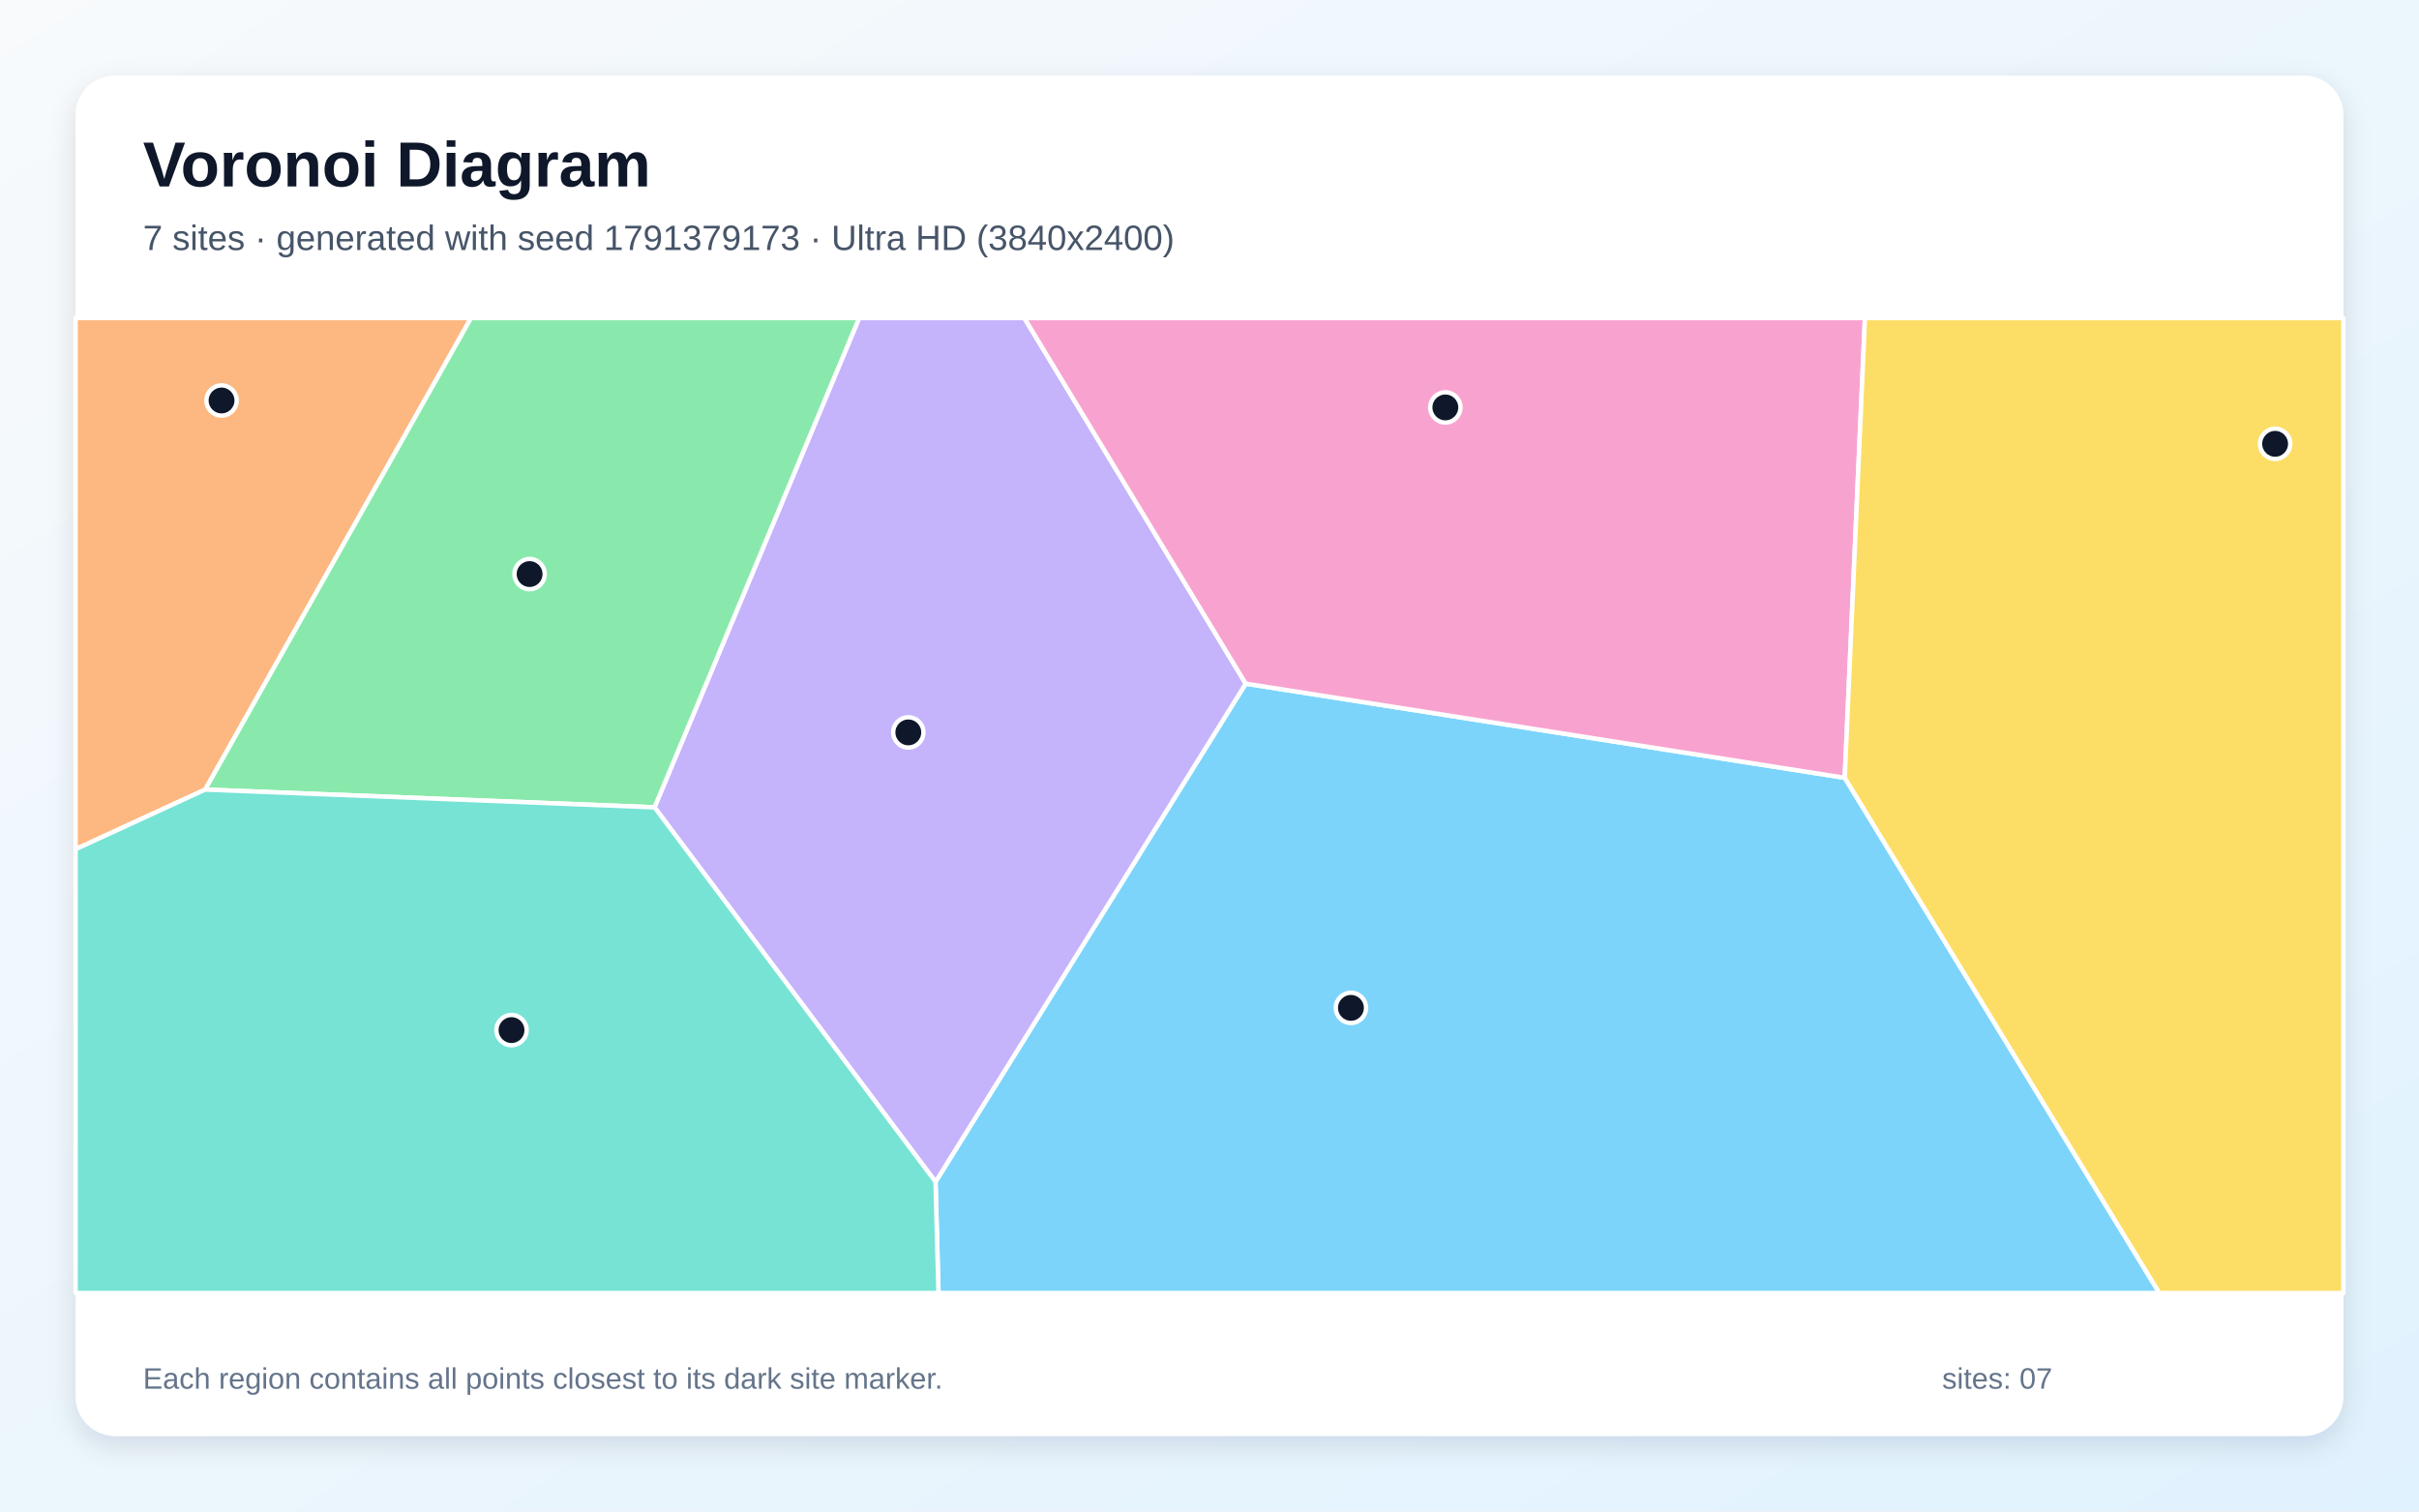
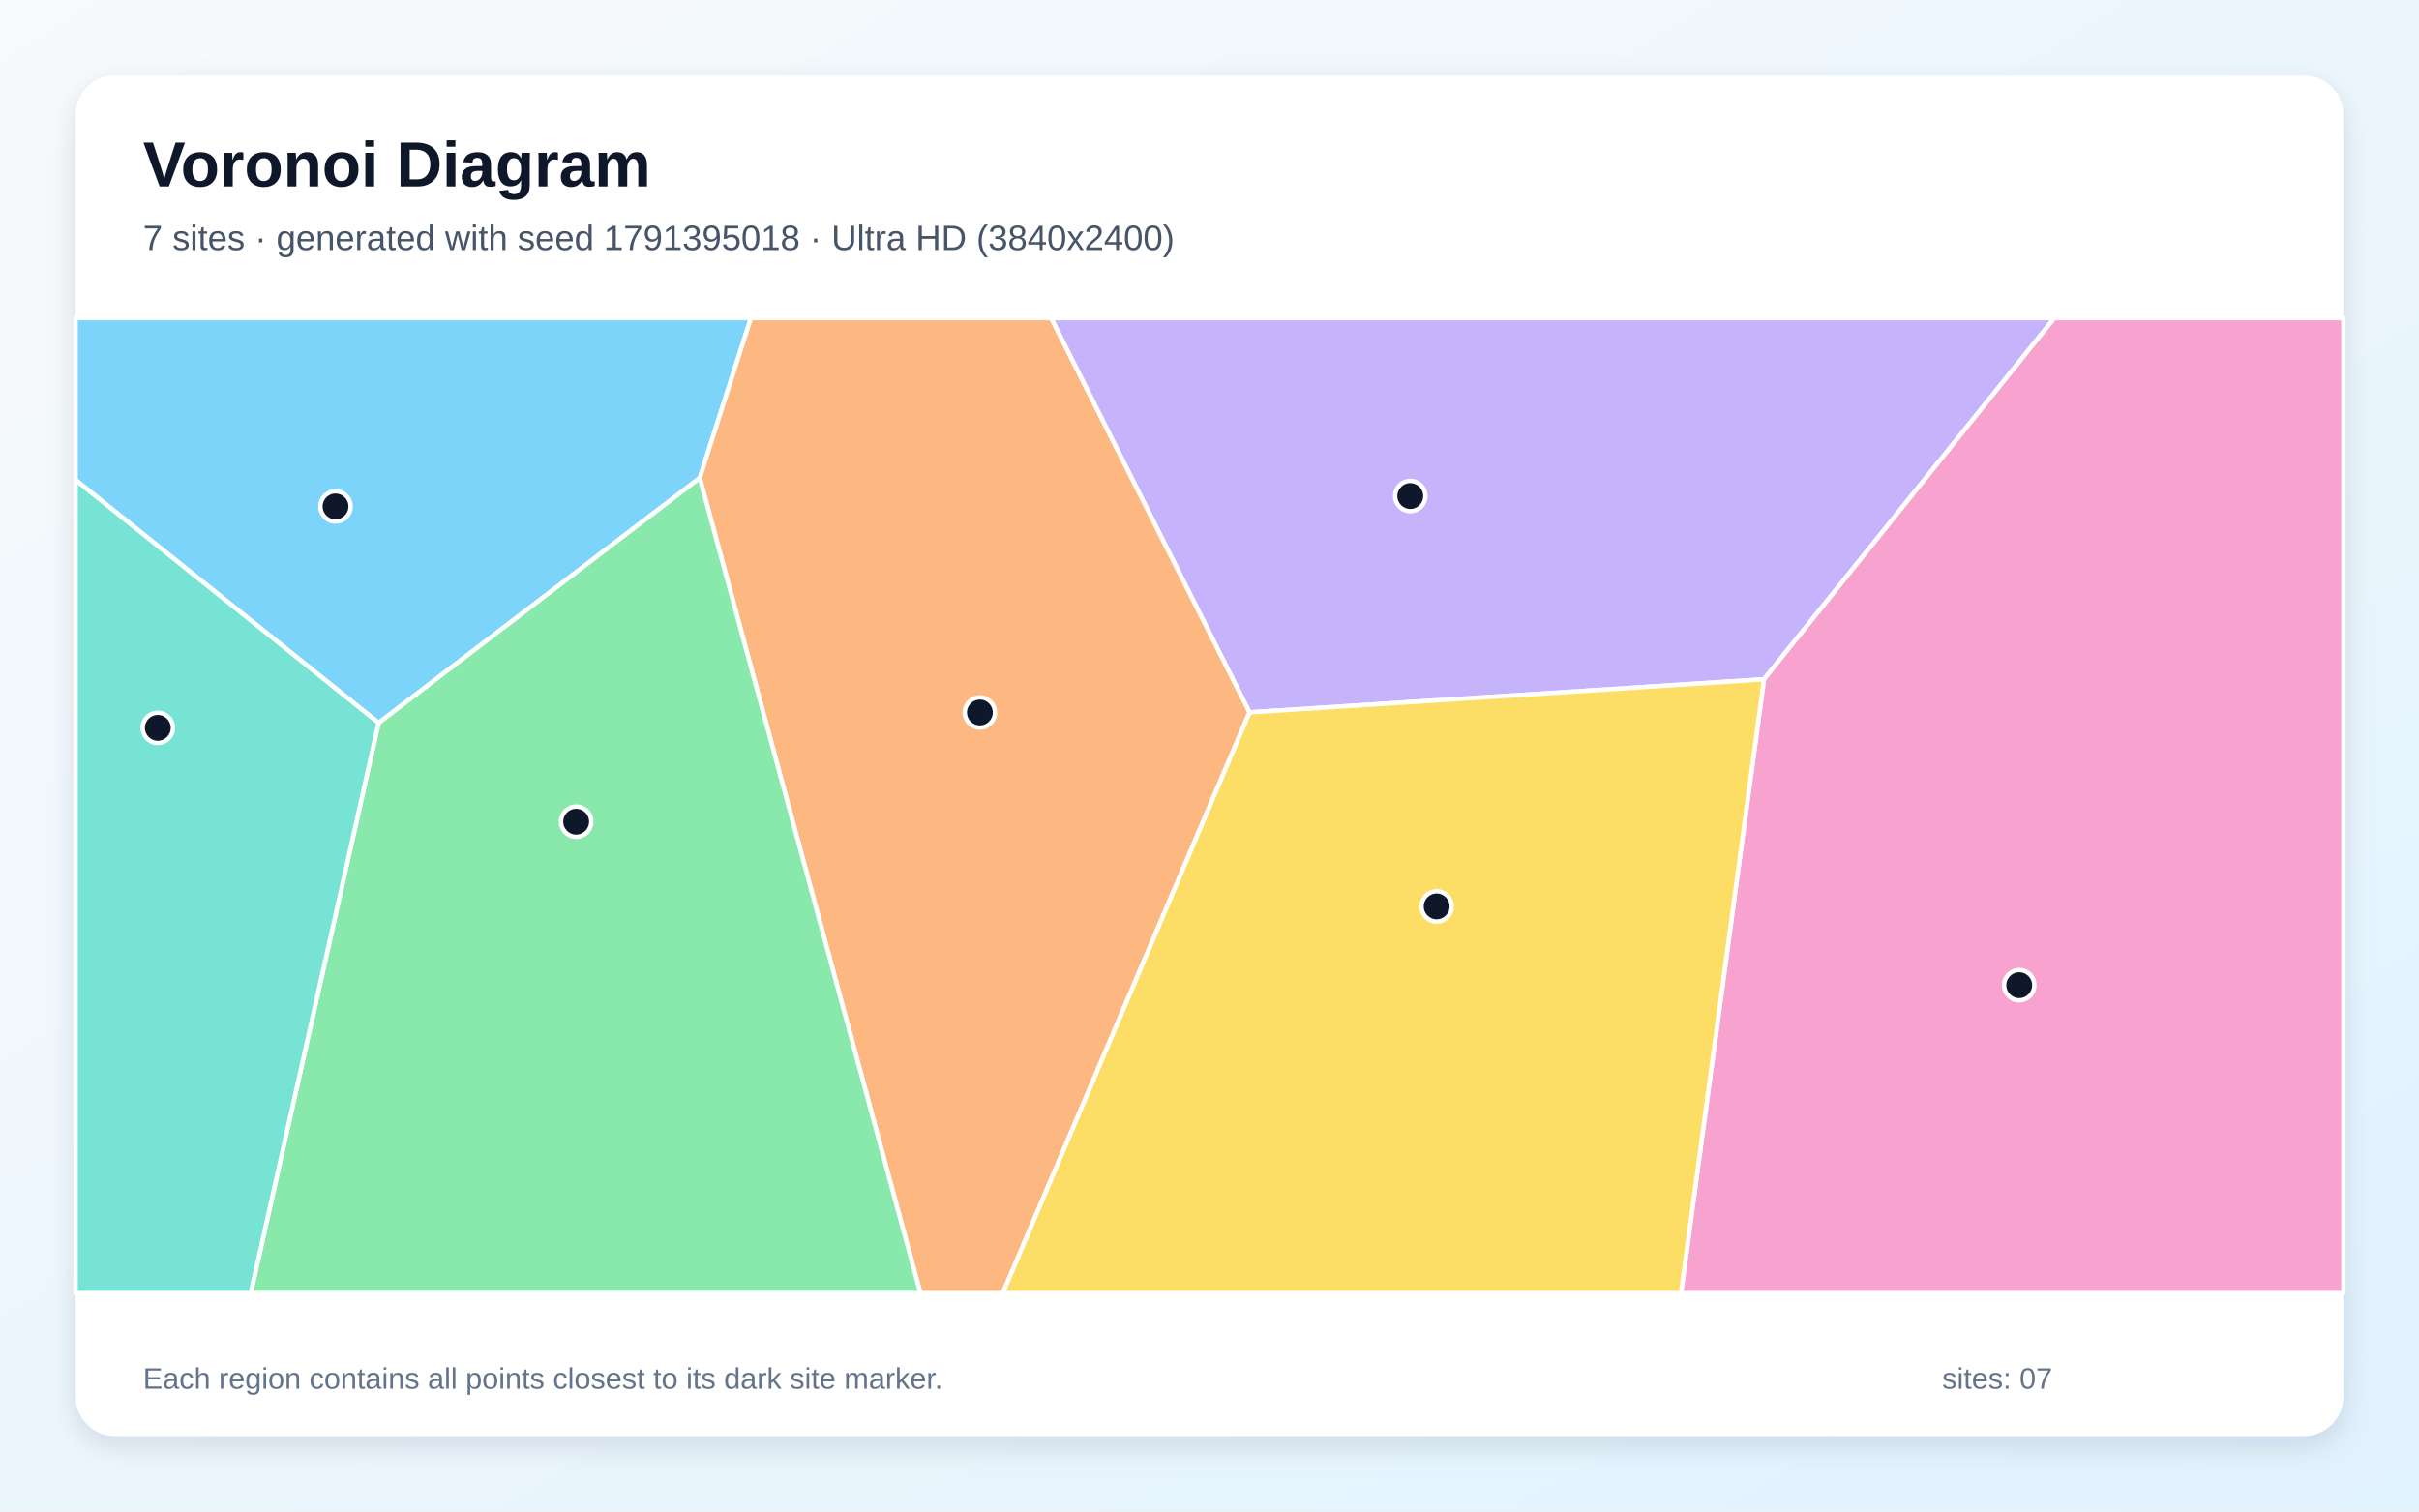
<svg xmlns="http://www.w3.org/2000/svg" width="3840" height="2400" viewBox="0 0 3840 2400" role="img" aria-labelledby="title description">
  <defs>
    <linearGradient id="background" x1="0" y1="0" x2="1" y2="1">
      <stop stop-color="#F8FAFC" />
      <stop offset="1" stop-color="#E0F2FE" />
    </linearGradient>
    <filter id="shadow" x="-5%" y="-5%" width="110%" height="110%">
      <feDropShadow dx="0" dy="15" stdDeviation="22" flood-color="#0F172A" flood-opacity=".12" />
    </filter>
  </defs>
  <rect width="3840" height="2400" fill="url(#background)" />
  <rect x="120" y="120" width="3600" height="2160" rx="63" fill="#FFFFFF" filter="url(#shadow)" />
  <g font-family="Arial, sans-serif">
    <text x="227" y="296" font-size="101" font-weight="700" fill="#0F172A">Voronoi Diagram</text>
-     <text x="227" y="397" font-size="56" fill="#475569">7 sites · generated with seed 1791379173 · Ultra HD (3840x2400)</text>
+     <text x="227" y="397" font-size="56" fill="#475569">7 sites · generated with seed 1791395018 · Ultra HD (3840x2400)</text>
  </g>
  <g stroke="#FFFFFF" stroke-width="7" stroke-linejoin="round">
-     <polygon points="1485.1,1876.5 1977.5,1085.5 2928.4,1235.0 3427.8,2053.0 1489.8,2053.0" fill="#38BDF8" fill-opacity="0.65" />
-     <polygon points="1039.0,1281.9 1363.8,505.0 1626.1,505.0 1977.5,1085.5 1485.1,1876.5" fill="#A78BFA" fill-opacity="0.65" />
-     <polygon points="2928.4,1235.0 1977.5,1085.5 1626.1,505.0 2960.5,505.0" fill="#F472B6" fill-opacity="0.65" />
-     <polygon points="325.7,1253.7 120.0,1348.4 120.0,505.0 747.7,505.0" fill="#FB923C" fill-opacity="0.65" />
-     <polygon points="2928.4,1235.0 2960.5,505.0 3720.0,505.0 3720.0,2053.0 3427.8,2053.0" fill="#FACC15" fill-opacity="0.65" />
-     <polygon points="325.7,1253.7 747.7,505.0 1363.8,505.0 1039.0,1281.9" fill="#4ADE80" fill-opacity="0.65" />
-     <polygon points="120.0,1348.4 325.7,1253.7 1039.0,1281.9 1485.1,1876.5 1489.8,2053.0 120.0,2053.0" fill="#2DD4BF" fill-opacity="0.65" />
+     <polygon points="601.0,1147.9 120.0,762.1 120.0,505.0 1192.0,505.0 1110.8,758.9" fill="#38BDF8" fill-opacity="0.65" />
+     <polygon points="1983.5,1131.1 1668.5,505.0 3261.2,505.0 2800.2,1078.6" fill="#A78BFA" fill-opacity="0.65" />
+     <polygon points="2800.2,1078.6 3261.2,505.0 3720.0,505.0 3720.0,2053.0 2668.5,2053.0" fill="#F472B6" fill-opacity="0.65" />
+     <polygon points="1110.8,758.9 1192.0,505.0 1668.5,505.0 1983.5,1131.1 1592.0,2053.0 1461.0,2053.0" fill="#FB923C" fill-opacity="0.65" />
+     <polygon points="1983.5,1131.1 2800.2,1078.6 2668.5,2053.0 1592.0,2053.0" fill="#FACC15" fill-opacity="0.65" />
+     <polygon points="601.0,1147.9 1110.8,758.9 1461.0,2053.0 398.0,2053.0" fill="#4ADE80" fill-opacity="0.65" />
+     <polygon points="120.0,762.1 601.0,1147.9 398.0,2053.0 120.0,2053.0" fill="#2DD4BF" fill-opacity="0.65" />
  </g>
  <g>
-     <circle cx="2144.5" cy="1600.3" r="24" fill="#0F172A" stroke="#FFFFFF" stroke-width="7" />
-     <circle cx="1441.9" cy="1162.9" r="24" fill="#0F172A" stroke="#FFFFFF" stroke-width="7" />
-     <circle cx="2294.4" cy="646.9" r="24" fill="#0F172A" stroke="#FFFFFF" stroke-width="7" />
-     <circle cx="351.7" cy="635.9" r="24" fill="#0F172A" stroke="#FFFFFF" stroke-width="7" />
-     <circle cx="3611.6" cy="704.7" r="24" fill="#0F172A" stroke="#FFFFFF" stroke-width="7" />
-     <circle cx="840.7" cy="911.5" r="24" fill="#0F172A" stroke="#FFFFFF" stroke-width="7" />
-     <circle cx="812.0" cy="1635.6" r="24" fill="#0F172A" stroke="#FFFFFF" stroke-width="7" />
+     <circle cx="532.6" cy="804.1" r="24" fill="#0F172A" stroke="#FFFFFF" stroke-width="7" />
+     <circle cx="2238.7" cy="787.6" r="24" fill="#0F172A" stroke="#FFFFFF" stroke-width="7" />
+     <circle cx="3205.4" cy="1564.3" r="24" fill="#0F172A" stroke="#FFFFFF" stroke-width="7" />
+     <circle cx="1555.5" cy="1131.3" r="24" fill="#0F172A" stroke="#FFFFFF" stroke-width="7" />
+     <circle cx="2280.6" cy="1439.2" r="24" fill="#0F172A" stroke="#FFFFFF" stroke-width="7" />
+     <circle cx="914.6" cy="1304.7" r="24" fill="#0F172A" stroke="#FFFFFF" stroke-width="7" />
+     <circle cx="250.5" cy="1155.7" r="24" fill="#0F172A" stroke="#FFFFFF" stroke-width="7" />
  </g>
  <g font-family="Arial, sans-serif" font-size="47" fill="#64748B">
    <text x="227" y="2205">Each region contains all points closest to its dark site marker.</text>
    <text x="3083" y="2205">sites: 07</text>
  </g>
</svg>
